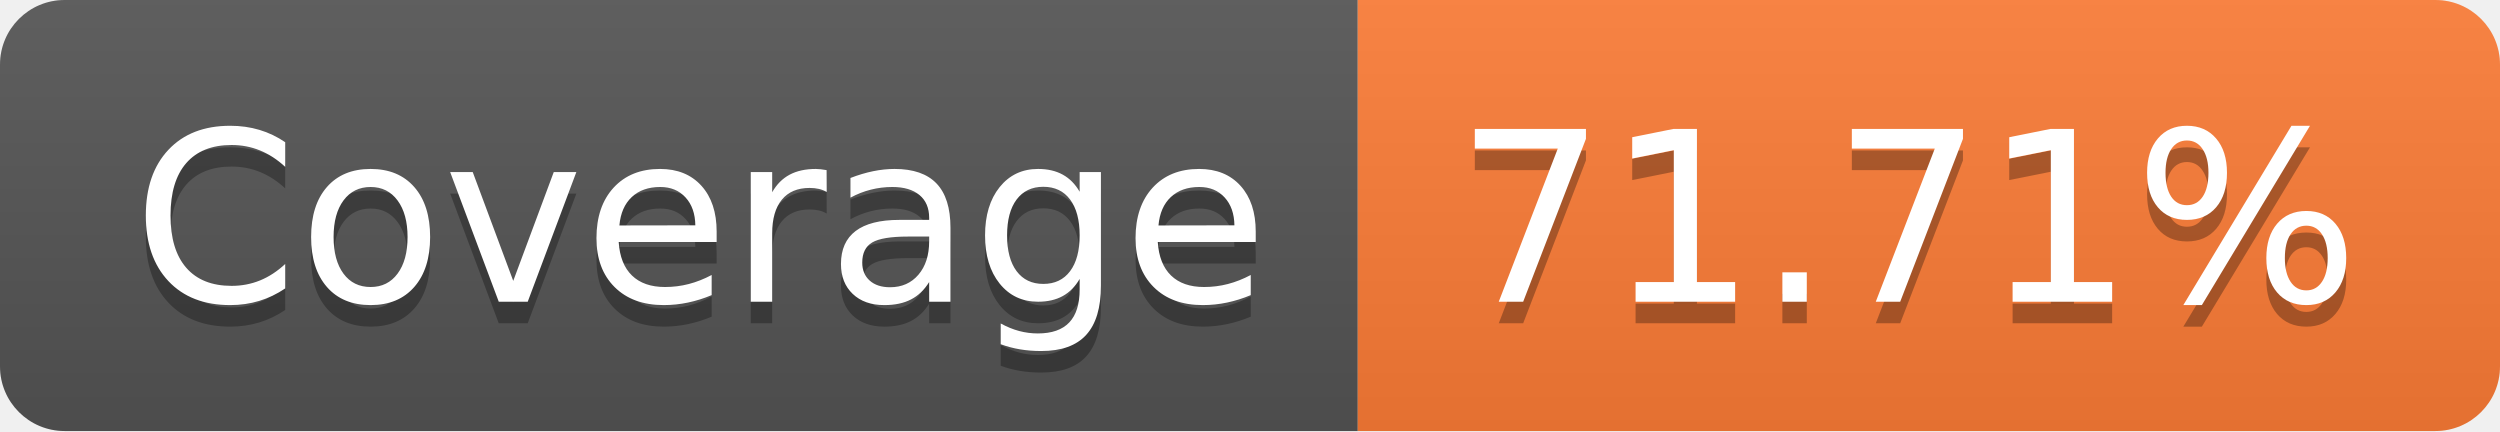
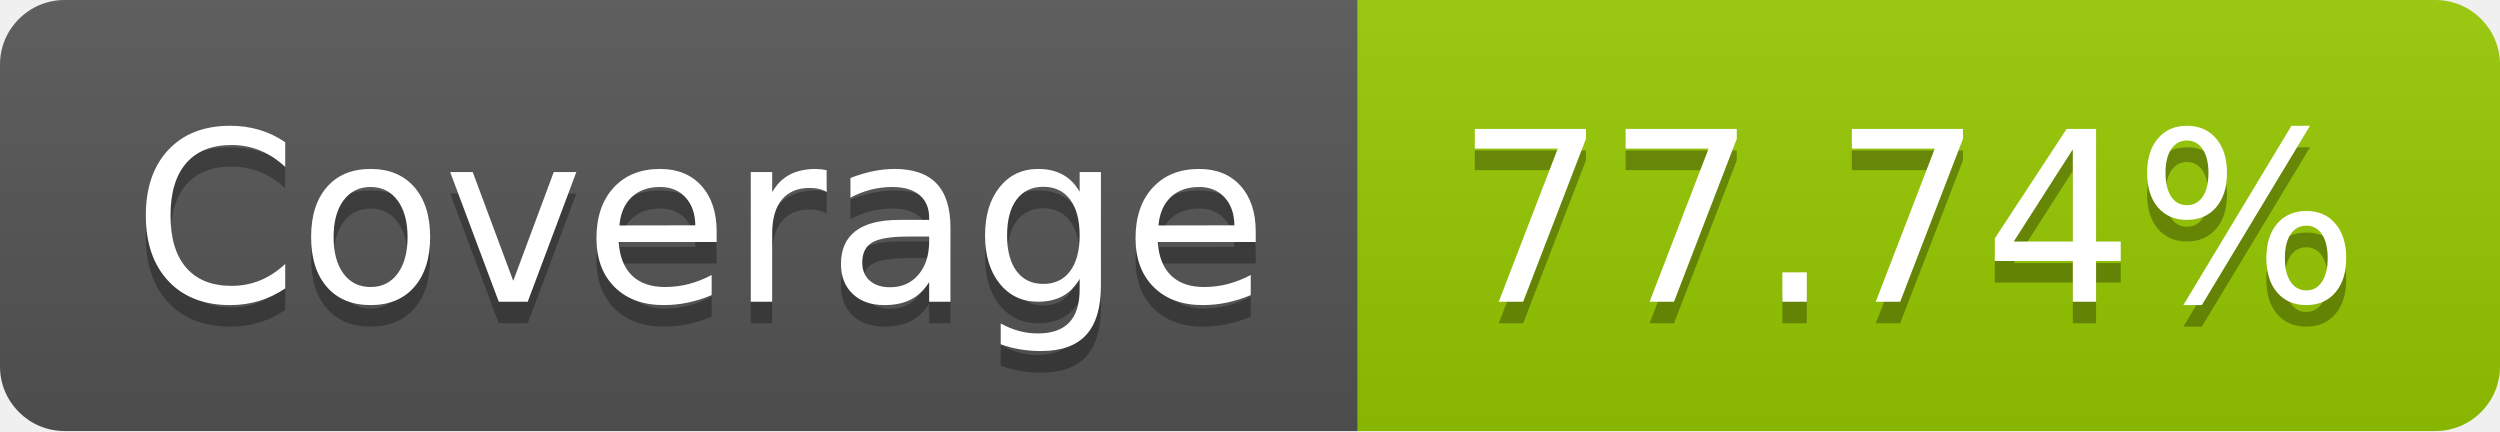
- <svg xmlns="http://www.w3.org/2000/svg" width="116" height="20" role="img" aria-label="Coverage: 71.71%">
+ <svg xmlns="http://www.w3.org/2000/svg" width="116" height="20" role="img" aria-label="Coverage: 77.74%">
  <linearGradient id="s" x2="0" y2="100%">
    <stop offset="0" stop-color="#bbb" stop-opacity=".1" />
    <stop offset="1" stop-opacity=".1" />
  </linearGradient>
  <clipPath id="r">
    <rect width="116" height="20" rx="3" fill="#fff" />
  </clipPath>
  <g clip-path="url(#r)">
    <rect width="63" height="20" fill="#555" />
-     <rect x="63" width="53" height="20" fill="#fe7d37" />
+     <rect x="63" width="53" height="20" fill="#97ca00" />
    <rect width="116" height="20" fill="url(#s)" />
  </g>
  <g fill="#fff" text-anchor="middle" font-family="Verdana,Geneva,DejaVu Sans,sans-serif" text-rendering="geometricPrecision" font-size="110">
    <text aria-hidden="true" x="325" y="150" fill="#010101" fill-opacity=".3" transform="scale(.1)" textLength="530">Coverage</text>
    <text x="325" y="140" transform="scale(.1)" fill="#fff" textLength="530">Coverage</text>
-     <text aria-hidden="true" x="885" y="150" fill="#010101" fill-opacity=".3" transform="scale(.1)" textLength="430">71.71%</text>
-     <text x="885" y="140" transform="scale(.1)" fill="#fff" textLength="430">71.71%</text>
+     <text aria-hidden="true" x="885" y="150" fill="#010101" fill-opacity=".3" transform="scale(.1)" textLength="430">77.74%</text>
+     <text x="885" y="140" transform="scale(.1)" fill="#fff" textLength="430">77.74%</text>
  </g>
</svg>
